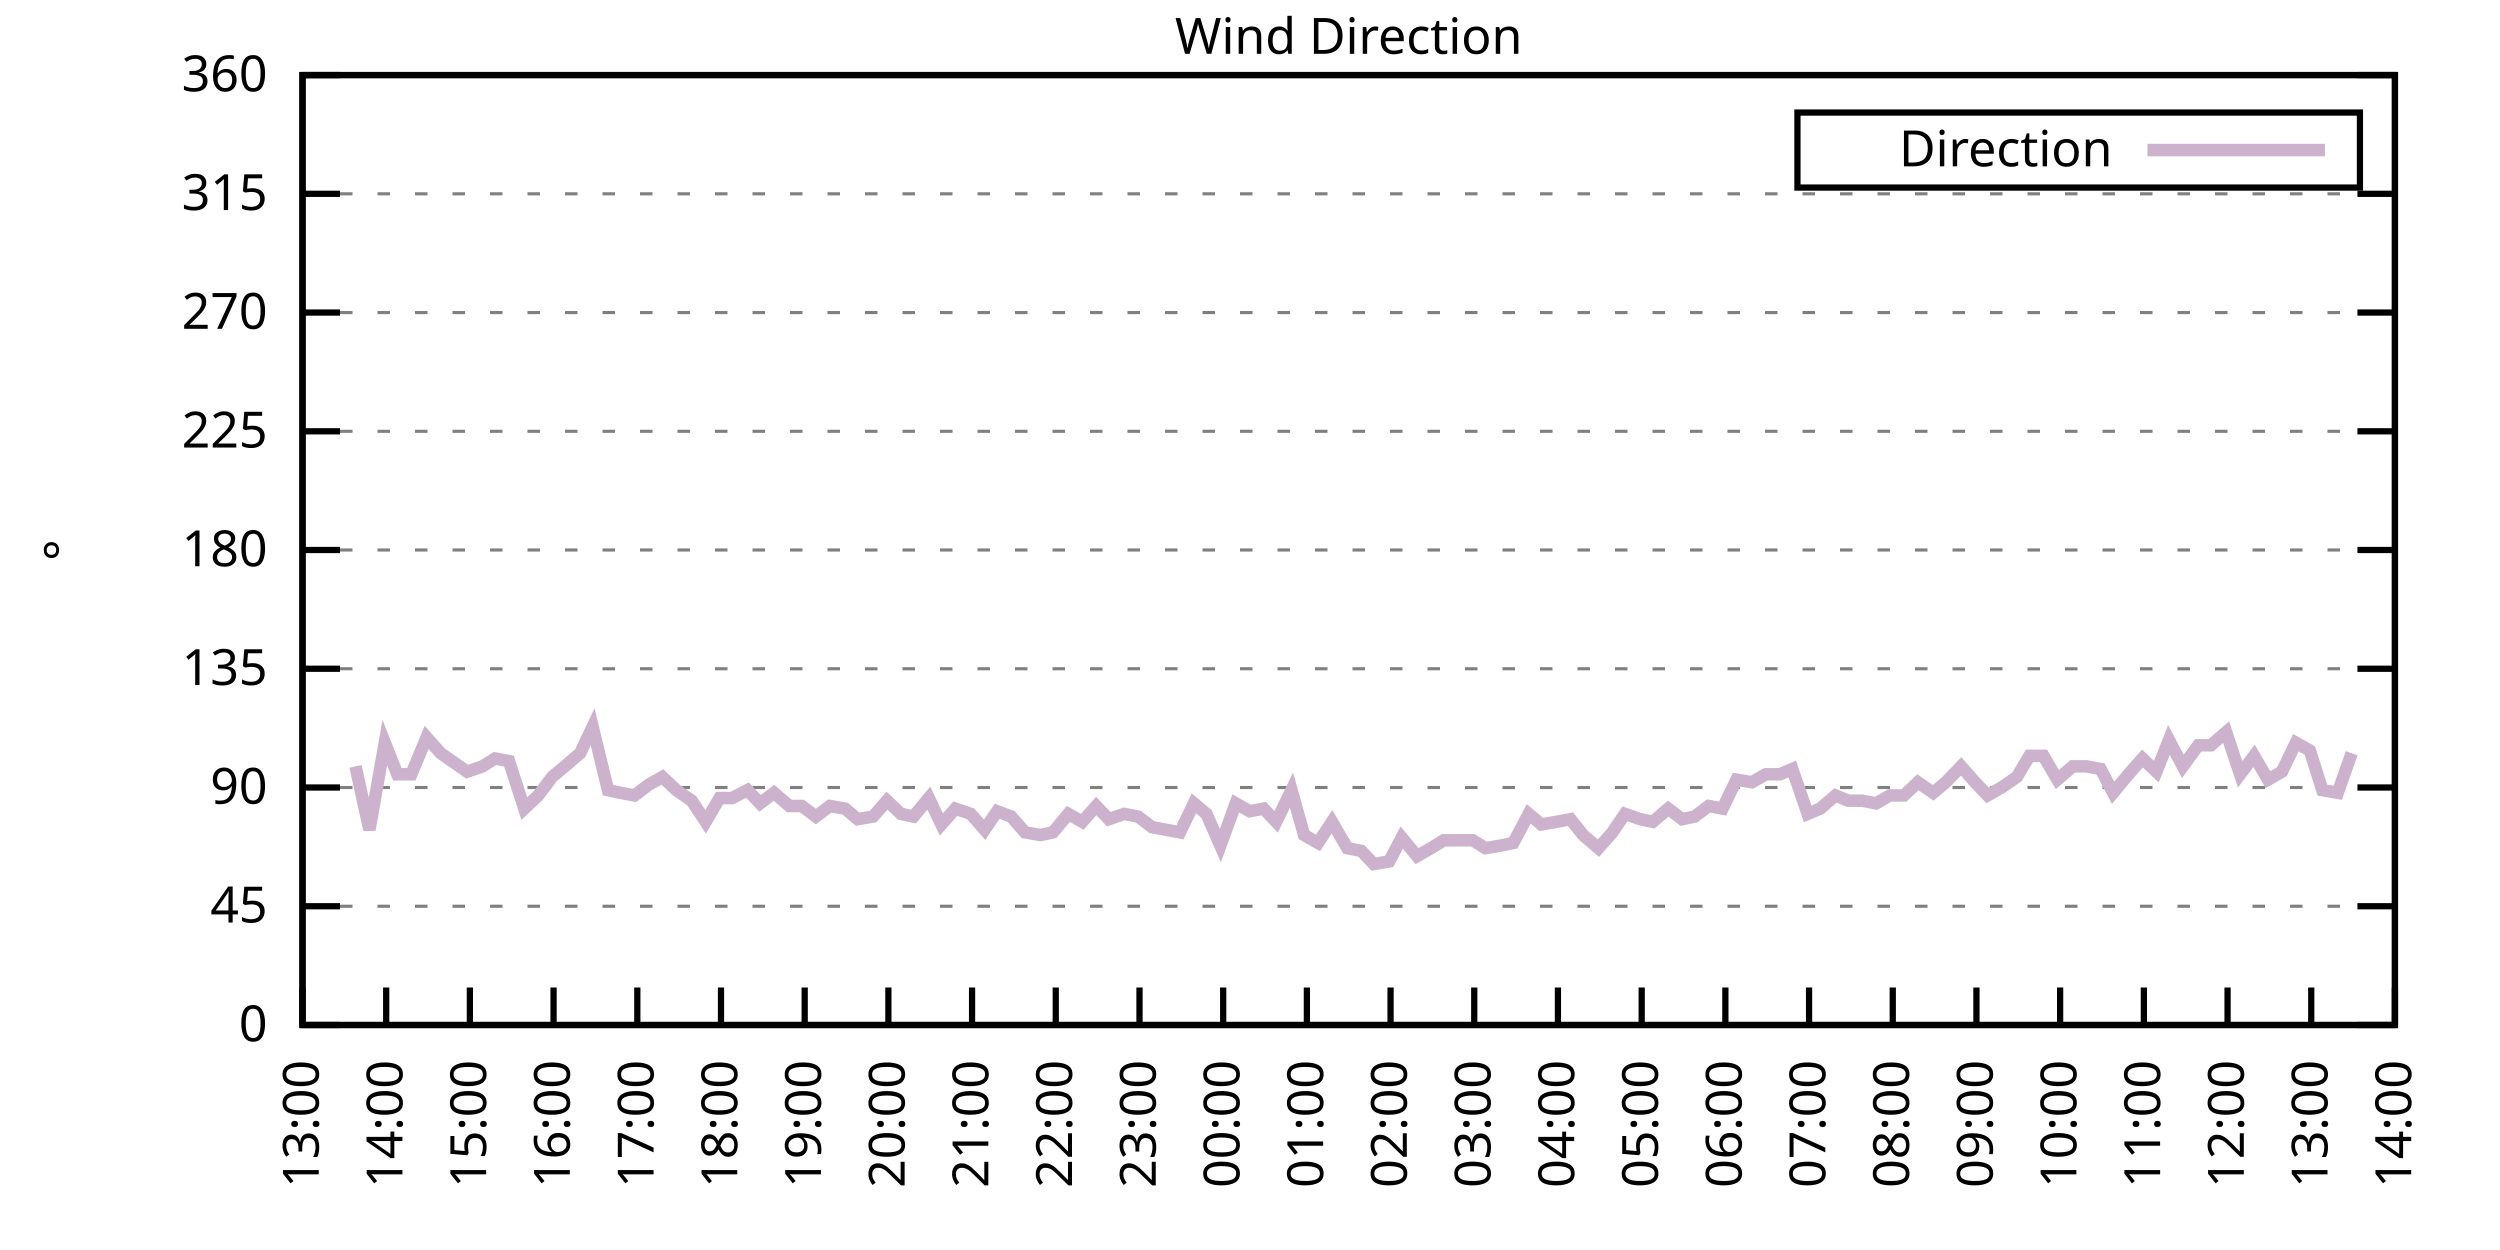
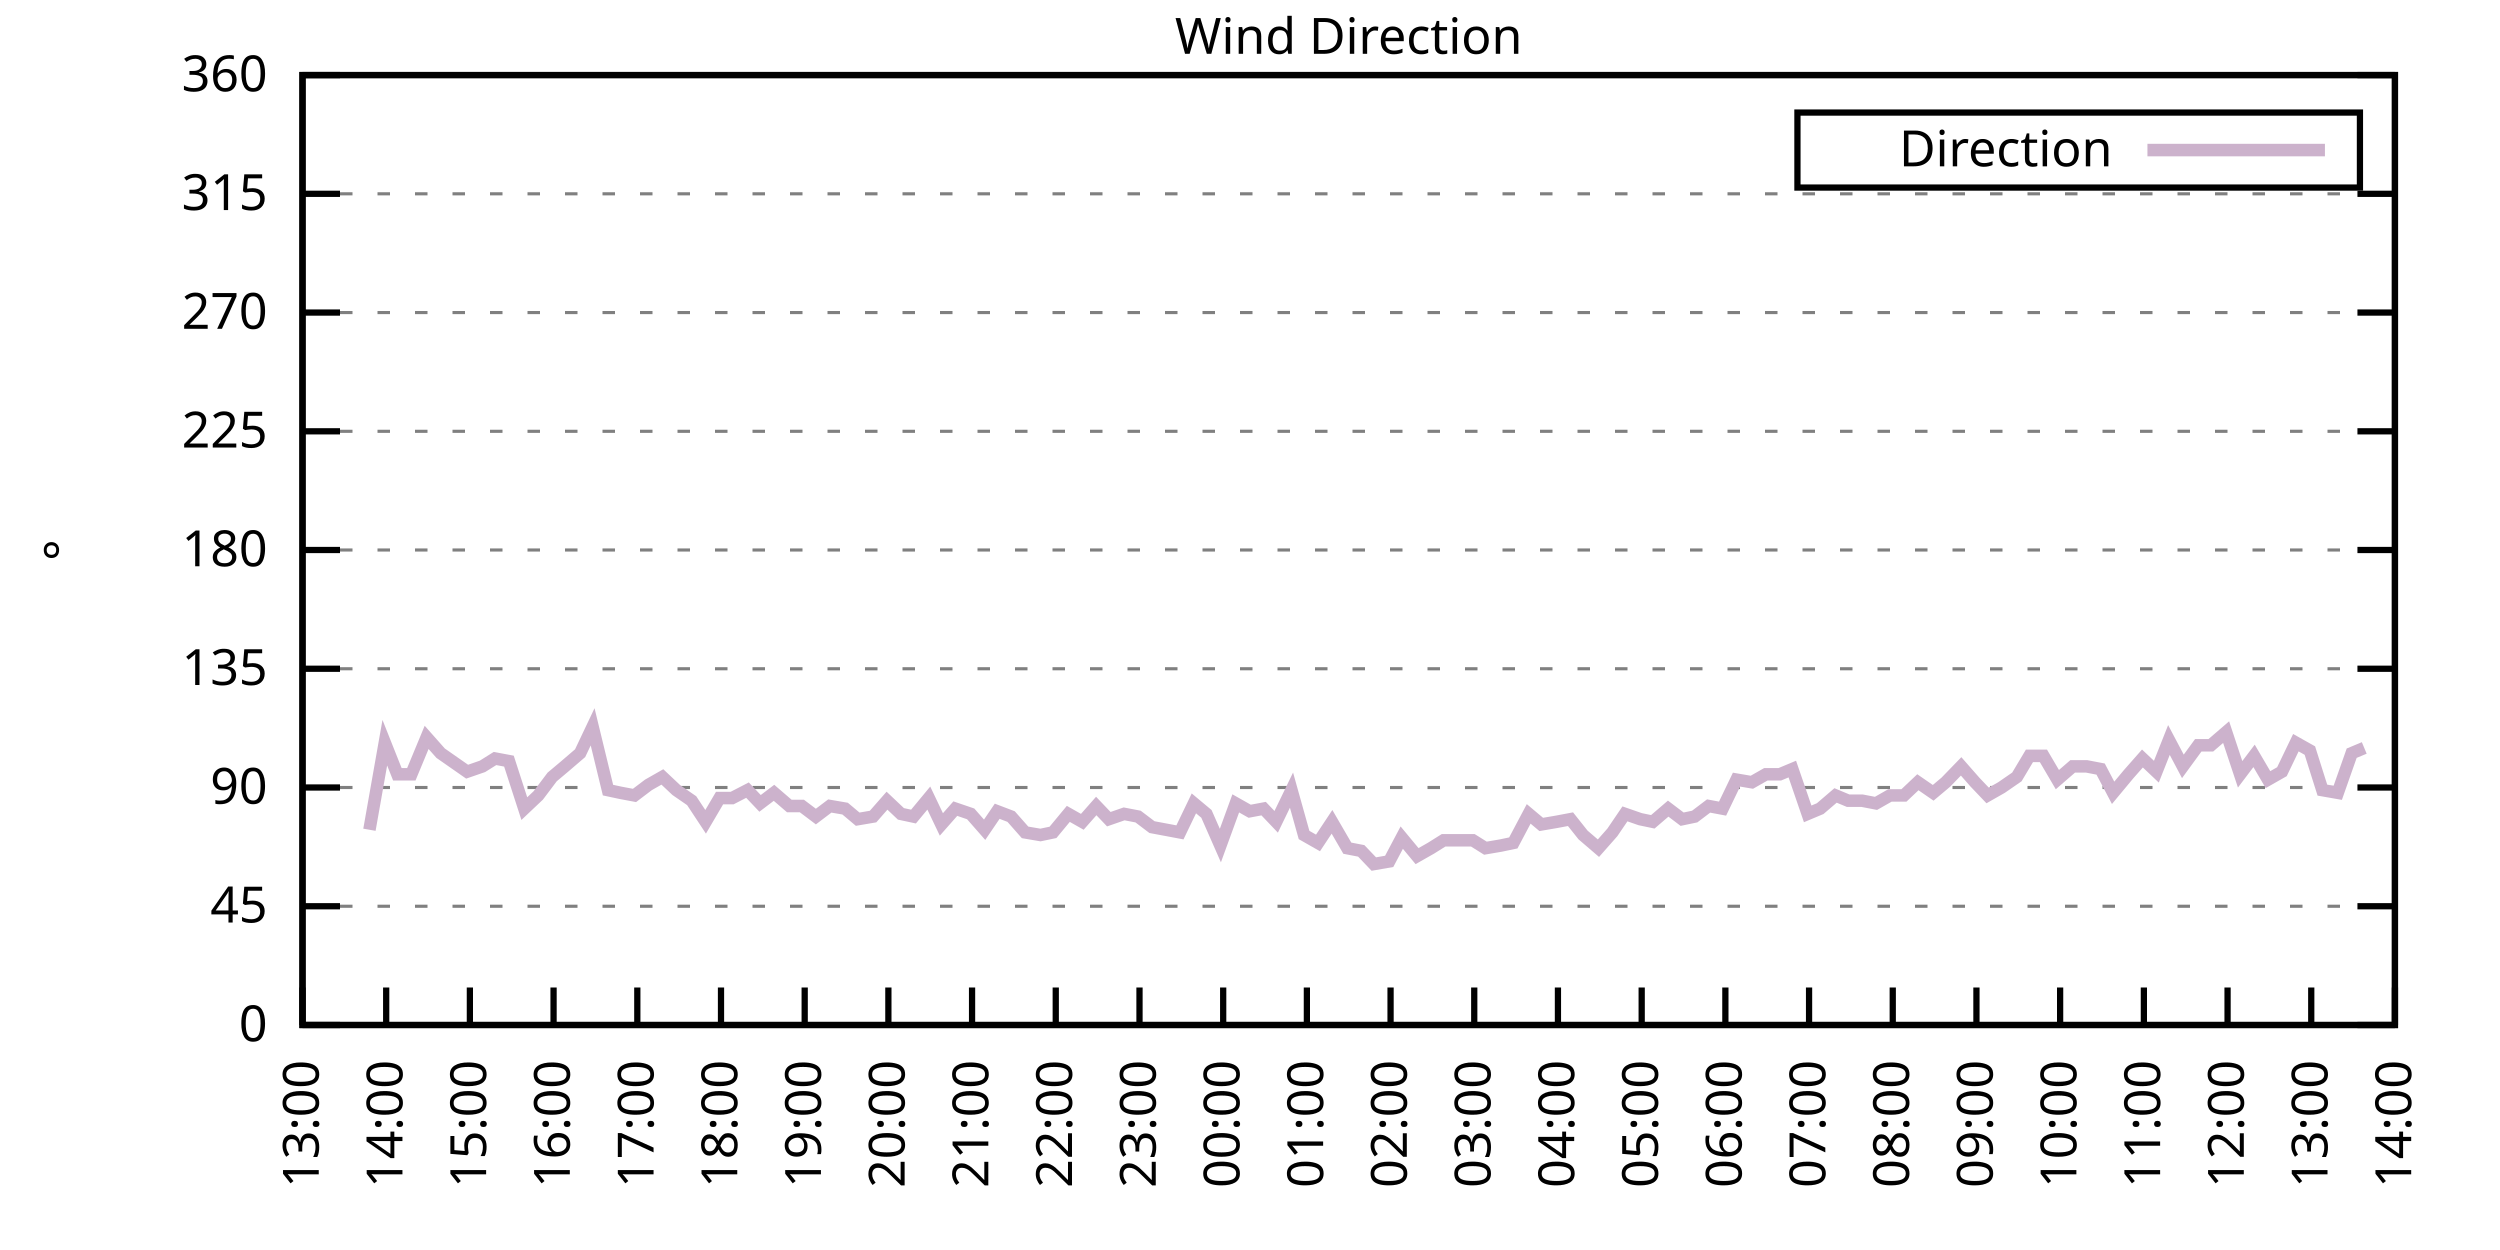
<svg xmlns="http://www.w3.org/2000/svg" xmlns:xlink="http://www.w3.org/1999/xlink" width="400" height="200" viewBox="0 0 400 200">
  <g id="gnuplot_canvas">
    <rect x="0" y="0" width="400" height="200" fill="none" />
    <defs>
      <circle id="gpDot" r="0.5" stroke-width="0.5" stroke="currentColor" />
      <path id="gpPt0" stroke-width="0.333" stroke="currentColor" d="M-1,0 h2 M0,-1 v2" />
      <path id="gpPt1" stroke-width="0.333" stroke="currentColor" d="M-1,-1 L1,1 M1,-1 L-1,1" />
      <path id="gpPt2" stroke-width="0.333" stroke="currentColor" d="M-1,0 L1,0 M0,-1 L0,1 M-1,-1 L1,1 M-1,1 L1,-1" />
      <rect id="gpPt3" stroke-width="0.333" stroke="currentColor" x="-1" y="-1" width="2" height="2" />
      <rect id="gpPt4" stroke-width="0.333" stroke="currentColor" fill="currentColor" x="-1" y="-1" width="2" height="2" />
      <circle id="gpPt5" stroke-width="0.333" stroke="currentColor" cx="0" cy="0" r="1" />
      <use xlink:href="#gpPt5" id="gpPt6" fill="currentColor" stroke="none" />
      <path id="gpPt7" stroke-width="0.333" stroke="currentColor" d="M0,-1.33 L-1.33,0.67 L1.33,0.67 z" />
      <use xlink:href="#gpPt7" id="gpPt8" fill="currentColor" stroke="none" />
      <use xlink:href="#gpPt7" id="gpPt9" stroke="currentColor" transform="rotate(180)" />
      <use xlink:href="#gpPt9" id="gpPt10" fill="currentColor" stroke="none" />
      <use xlink:href="#gpPt3" id="gpPt11" stroke="currentColor" transform="rotate(45)" />
      <use xlink:href="#gpPt11" id="gpPt12" fill="currentColor" stroke="none" />
      <path id="gpPt13" stroke-width="0.333" stroke="currentColor" d="M0,1.330 L1.265,0.411 L0.782,-1.067 L-0.782,-1.076 L-1.265,0.411 z" />
      <use xlink:href="#gpPt13" id="gpPt14" fill="currentColor" stroke="none" />
      <filter id="textbox" filterUnits="objectBoundingBox" x="0" y="0" height="1" width="1">
        <feFlood flood-color="white" flood-opacity="1" result="bgnd" />
        <feComposite in="SourceGraphic" in2="bgnd" operator="atop" />
      </filter>
      <filter id="greybox" filterUnits="objectBoundingBox" x="0" y="0" height="1" width="1">
        <feFlood flood-color="lightgrey" flood-opacity="1" result="grey" />
        <feComposite in="SourceGraphic" in2="grey" operator="atop" />
      </filter>
    </defs>
    <g fill="none" color="white" stroke="currentColor" stroke-width="1.00" stroke-linecap="butt" stroke-linejoin="miter">
</g>
    <g fill="none" color="black" stroke="currentColor" stroke-width="1.00" stroke-linecap="butt" stroke-linejoin="miter">
      <g stroke="none" shape-rendering="crispEdges">
        <polygon fill="rgb(255, 255, 255)" points="48.40,164.00 383.18,164.00 383.18,12.02 48.40,12.02 " />
      </g>
    </g>
    <g fill="none" color="black" stroke="currentColor" stroke-width="1.00" stroke-linecap="butt" stroke-linejoin="miter">
</g>
    <g fill="none" color="black" stroke="black" stroke-width="0.50" stroke-linecap="butt" stroke-linejoin="miter">
</g>
    <g fill="none" color="gray" stroke="currentColor" stroke-width="0.50" stroke-linecap="butt" stroke-linejoin="miter">
      <path stroke="gray" stroke-dasharray="2,4" class="gridline" d="M48.40,164.00 L383.19,164.00  " />
    </g>
    <g fill="none" color="gray" stroke="gray" stroke-width="1.00" stroke-linecap="butt" stroke-linejoin="miter">
</g>
    <g fill="none" color="black" stroke="currentColor" stroke-width="1.00" stroke-linecap="butt" stroke-linejoin="miter">
      <path stroke="black" d="M48.40,164.00 L54.40,164.00 M383.19,164.00 L377.19,164.00  " />
      <g transform="translate(42.80,166.60)" stroke="none" fill="black" font-family="Sans" font-size="8.00" text-anchor="end">
        <text>
          <tspan font-family="Sans"> 0</tspan>
        </text>
      </g>
    </g>
    <g fill="none" color="black" stroke="currentColor" stroke-width="1.00" stroke-linecap="butt" stroke-linejoin="miter">
</g>
    <g fill="none" color="black" stroke="black" stroke-width="0.50" stroke-linecap="butt" stroke-linejoin="miter">
</g>
    <g fill="none" color="gray" stroke="currentColor" stroke-width="0.50" stroke-linecap="butt" stroke-linejoin="miter">
      <path stroke="gray" stroke-dasharray="2,4" class="gridline" d="M48.40,145.00 L383.19,145.00  " />
    </g>
    <g fill="none" color="gray" stroke="gray" stroke-width="1.00" stroke-linecap="butt" stroke-linejoin="miter">
</g>
    <g fill="none" color="black" stroke="currentColor" stroke-width="1.00" stroke-linecap="butt" stroke-linejoin="miter">
      <path stroke="black" d="M48.40,145.00 L54.40,145.00 M383.19,145.00 L377.19,145.00  " />
      <g transform="translate(42.80,147.60)" stroke="none" fill="black" font-family="Sans" font-size="8.00" text-anchor="end">
        <text>
          <tspan font-family="Sans"> 45</tspan>
        </text>
      </g>
    </g>
    <g fill="none" color="black" stroke="currentColor" stroke-width="1.00" stroke-linecap="butt" stroke-linejoin="miter">
</g>
    <g fill="none" color="black" stroke="black" stroke-width="0.50" stroke-linecap="butt" stroke-linejoin="miter">
</g>
    <g fill="none" color="gray" stroke="currentColor" stroke-width="0.50" stroke-linecap="butt" stroke-linejoin="miter">
      <path stroke="gray" stroke-dasharray="2,4" class="gridline" d="M48.40,126.00 L383.19,126.00  " />
    </g>
    <g fill="none" color="gray" stroke="gray" stroke-width="1.00" stroke-linecap="butt" stroke-linejoin="miter">
</g>
    <g fill="none" color="black" stroke="currentColor" stroke-width="1.00" stroke-linecap="butt" stroke-linejoin="miter">
      <path stroke="black" d="M48.40,126.00 L54.40,126.00 M383.19,126.00 L377.19,126.00  " />
      <g transform="translate(42.80,128.60)" stroke="none" fill="black" font-family="Sans" font-size="8.00" text-anchor="end">
        <text>
          <tspan font-family="Sans"> 90</tspan>
        </text>
      </g>
    </g>
    <g fill="none" color="black" stroke="currentColor" stroke-width="1.00" stroke-linecap="butt" stroke-linejoin="miter">
</g>
    <g fill="none" color="black" stroke="black" stroke-width="0.50" stroke-linecap="butt" stroke-linejoin="miter">
</g>
    <g fill="none" color="gray" stroke="currentColor" stroke-width="0.50" stroke-linecap="butt" stroke-linejoin="miter">
      <path stroke="gray" stroke-dasharray="2,4" class="gridline" d="M48.40,107.00 L383.19,107.00  " />
    </g>
    <g fill="none" color="gray" stroke="gray" stroke-width="1.00" stroke-linecap="butt" stroke-linejoin="miter">
</g>
    <g fill="none" color="black" stroke="currentColor" stroke-width="1.00" stroke-linecap="butt" stroke-linejoin="miter">
      <path stroke="black" d="M48.40,107.00 L54.40,107.00 M383.19,107.00 L377.19,107.00  " />
      <g transform="translate(42.80,109.60)" stroke="none" fill="black" font-family="Sans" font-size="8.00" text-anchor="end">
        <text>
          <tspan font-family="Sans"> 135</tspan>
        </text>
      </g>
    </g>
    <g fill="none" color="black" stroke="currentColor" stroke-width="1.00" stroke-linecap="butt" stroke-linejoin="miter">
</g>
    <g fill="none" color="black" stroke="black" stroke-width="0.50" stroke-linecap="butt" stroke-linejoin="miter">
</g>
    <g fill="none" color="gray" stroke="currentColor" stroke-width="0.50" stroke-linecap="butt" stroke-linejoin="miter">
      <path stroke="gray" stroke-dasharray="2,4" class="gridline" d="M48.40,88.00 L383.19,88.00  " />
    </g>
    <g fill="none" color="gray" stroke="gray" stroke-width="1.00" stroke-linecap="butt" stroke-linejoin="miter">
</g>
    <g fill="none" color="black" stroke="currentColor" stroke-width="1.00" stroke-linecap="butt" stroke-linejoin="miter">
      <path stroke="black" d="M48.40,88.00 L54.40,88.00 M383.19,88.00 L377.19,88.00  " />
      <g transform="translate(42.80,90.60)" stroke="none" fill="black" font-family="Sans" font-size="8.00" text-anchor="end">
        <text>
          <tspan font-family="Sans"> 180</tspan>
        </text>
      </g>
    </g>
    <g fill="none" color="black" stroke="currentColor" stroke-width="1.00" stroke-linecap="butt" stroke-linejoin="miter">
</g>
    <g fill="none" color="black" stroke="black" stroke-width="0.50" stroke-linecap="butt" stroke-linejoin="miter">
</g>
    <g fill="none" color="gray" stroke="currentColor" stroke-width="0.50" stroke-linecap="butt" stroke-linejoin="miter">
      <path stroke="gray" stroke-dasharray="2,4" class="gridline" d="M48.40,69.01 L383.19,69.01  " />
    </g>
    <g fill="none" color="gray" stroke="gray" stroke-width="1.00" stroke-linecap="butt" stroke-linejoin="miter">
</g>
    <g fill="none" color="black" stroke="currentColor" stroke-width="1.00" stroke-linecap="butt" stroke-linejoin="miter">
      <path stroke="black" d="M48.40,69.01 L54.40,69.01 M383.19,69.01 L377.19,69.01  " />
      <g transform="translate(42.80,71.61)" stroke="none" fill="black" font-family="Sans" font-size="8.00" text-anchor="end">
        <text>
          <tspan font-family="Sans"> 225</tspan>
        </text>
      </g>
    </g>
    <g fill="none" color="black" stroke="currentColor" stroke-width="1.00" stroke-linecap="butt" stroke-linejoin="miter">
</g>
    <g fill="none" color="black" stroke="black" stroke-width="0.50" stroke-linecap="butt" stroke-linejoin="miter">
</g>
    <g fill="none" color="gray" stroke="currentColor" stroke-width="0.50" stroke-linecap="butt" stroke-linejoin="miter">
      <path stroke="gray" stroke-dasharray="2,4" class="gridline" d="M48.40,50.01 L383.19,50.01  " />
    </g>
    <g fill="none" color="gray" stroke="gray" stroke-width="1.00" stroke-linecap="butt" stroke-linejoin="miter">
</g>
    <g fill="none" color="black" stroke="currentColor" stroke-width="1.00" stroke-linecap="butt" stroke-linejoin="miter">
      <path stroke="black" d="M48.40,50.01 L54.40,50.01 M383.19,50.01 L377.19,50.01  " />
      <g transform="translate(42.80,52.61)" stroke="none" fill="black" font-family="Sans" font-size="8.00" text-anchor="end">
        <text>
          <tspan font-family="Sans"> 270</tspan>
        </text>
      </g>
    </g>
    <g fill="none" color="black" stroke="currentColor" stroke-width="1.00" stroke-linecap="butt" stroke-linejoin="miter">
</g>
    <g fill="none" color="black" stroke="black" stroke-width="0.50" stroke-linecap="butt" stroke-linejoin="miter">
</g>
    <g fill="none" color="gray" stroke="currentColor" stroke-width="0.50" stroke-linecap="butt" stroke-linejoin="miter">
      <path stroke="gray" stroke-dasharray="2,4" class="gridline" d="M48.40,31.01 L383.19,31.01  " />
    </g>
    <g fill="none" color="gray" stroke="gray" stroke-width="1.00" stroke-linecap="butt" stroke-linejoin="miter">
</g>
    <g fill="none" color="black" stroke="currentColor" stroke-width="1.00" stroke-linecap="butt" stroke-linejoin="miter">
      <path stroke="black" d="M48.40,31.01 L54.40,31.01 M383.19,31.01 L377.19,31.01  " />
      <g transform="translate(42.80,33.61)" stroke="none" fill="black" font-family="Sans" font-size="8.00" text-anchor="end">
        <text>
          <tspan font-family="Sans"> 315</tspan>
        </text>
      </g>
    </g>
    <g fill="none" color="black" stroke="currentColor" stroke-width="1.00" stroke-linecap="butt" stroke-linejoin="miter">
</g>
    <g fill="none" color="black" stroke="black" stroke-width="0.50" stroke-linecap="butt" stroke-linejoin="miter">
</g>
    <g fill="none" color="gray" stroke="currentColor" stroke-width="0.50" stroke-linecap="butt" stroke-linejoin="miter">
      <path stroke="gray" stroke-dasharray="2,4" class="gridline" d="M48.40,12.01 L383.19,12.01  " />
    </g>
    <g fill="none" color="gray" stroke="gray" stroke-width="1.00" stroke-linecap="butt" stroke-linejoin="miter">
</g>
    <g fill="none" color="black" stroke="currentColor" stroke-width="1.00" stroke-linecap="butt" stroke-linejoin="miter">
      <path stroke="black" d="M48.40,12.01 L54.40,12.01 M383.19,12.01 L377.19,12.01  " />
      <g transform="translate(42.80,14.61)" stroke="none" fill="black" font-family="Sans" font-size="8.00" text-anchor="end">
        <text>
          <tspan font-family="Sans"> 360</tspan>
        </text>
      </g>
    </g>
    <g fill="none" color="black" stroke="currentColor" stroke-width="1.00" stroke-linecap="butt" stroke-linejoin="miter">
      <path stroke="black" d="M48.40,164.00 L48.40,158.00  " />
      <g transform="translate(51.00,169.60) rotate(270.00)" stroke="none" fill="black" font-family="Sans" font-size="8.00" text-anchor="end">
        <text>
          <tspan font-family="Sans">13:00</tspan>
        </text>
      </g>
    </g>
    <g fill="none" color="black" stroke="currentColor" stroke-width="1.00" stroke-linecap="butt" stroke-linejoin="miter">
      <path stroke="black" d="M61.79,164.00 L61.79,158.00  " />
      <g transform="translate(64.39,169.60) rotate(270.00)" stroke="none" fill="black" font-family="Sans" font-size="8.00" text-anchor="end">
        <text>
          <tspan font-family="Sans">14:00</tspan>
        </text>
      </g>
    </g>
    <g fill="none" color="black" stroke="currentColor" stroke-width="1.00" stroke-linecap="butt" stroke-linejoin="miter">
      <path stroke="black" d="M75.18,164.00 L75.18,158.00  " />
      <g transform="translate(77.78,169.60) rotate(270.00)" stroke="none" fill="black" font-family="Sans" font-size="8.00" text-anchor="end">
        <text>
          <tspan font-family="Sans">15:00</tspan>
        </text>
      </g>
    </g>
    <g fill="none" color="black" stroke="currentColor" stroke-width="1.00" stroke-linecap="butt" stroke-linejoin="miter">
      <path stroke="black" d="M88.57,164.00 L88.57,158.00  " />
      <g transform="translate(91.17,169.60) rotate(270.00)" stroke="none" fill="black" font-family="Sans" font-size="8.00" text-anchor="end">
        <text>
          <tspan font-family="Sans">16:00</tspan>
        </text>
      </g>
    </g>
    <g fill="none" color="black" stroke="currentColor" stroke-width="1.00" stroke-linecap="butt" stroke-linejoin="miter">
      <path stroke="black" d="M101.97,164.00 L101.97,158.00  " />
      <g transform="translate(104.57,169.60) rotate(270.00)" stroke="none" fill="black" font-family="Sans" font-size="8.00" text-anchor="end">
        <text>
          <tspan font-family="Sans">17:00</tspan>
        </text>
      </g>
    </g>
    <g fill="none" color="black" stroke="currentColor" stroke-width="1.00" stroke-linecap="butt" stroke-linejoin="miter">
      <path stroke="black" d="M115.36,164.00 L115.36,158.00  " />
      <g transform="translate(117.96,169.60) rotate(270.00)" stroke="none" fill="black" font-family="Sans" font-size="8.00" text-anchor="end">
        <text>
          <tspan font-family="Sans">18:00</tspan>
        </text>
      </g>
    </g>
    <g fill="none" color="black" stroke="currentColor" stroke-width="1.00" stroke-linecap="butt" stroke-linejoin="miter">
      <path stroke="black" d="M128.75,164.00 L128.75,158.00  " />
      <g transform="translate(131.35,169.60) rotate(270.00)" stroke="none" fill="black" font-family="Sans" font-size="8.00" text-anchor="end">
        <text>
          <tspan font-family="Sans">19:00</tspan>
        </text>
      </g>
    </g>
    <g fill="none" color="black" stroke="currentColor" stroke-width="1.00" stroke-linecap="butt" stroke-linejoin="miter">
      <path stroke="black" d="M142.14,164.00 L142.14,158.00  " />
      <g transform="translate(144.74,169.60) rotate(270.00)" stroke="none" fill="black" font-family="Sans" font-size="8.00" text-anchor="end">
        <text>
          <tspan font-family="Sans">20:00</tspan>
        </text>
      </g>
    </g>
    <g fill="none" color="black" stroke="currentColor" stroke-width="1.00" stroke-linecap="butt" stroke-linejoin="miter">
      <path stroke="black" d="M155.53,164.00 L155.53,158.00  " />
      <g transform="translate(158.13,169.60) rotate(270.00)" stroke="none" fill="black" font-family="Sans" font-size="8.00" text-anchor="end">
        <text>
          <tspan font-family="Sans">21:00</tspan>
        </text>
      </g>
    </g>
    <g fill="none" color="black" stroke="currentColor" stroke-width="1.00" stroke-linecap="butt" stroke-linejoin="miter">
      <path stroke="black" d="M168.92,164.00 L168.92,158.00  " />
      <g transform="translate(171.52,169.60) rotate(270.00)" stroke="none" fill="black" font-family="Sans" font-size="8.00" text-anchor="end">
        <text>
          <tspan font-family="Sans">22:00</tspan>
        </text>
      </g>
    </g>
    <g fill="none" color="black" stroke="currentColor" stroke-width="1.00" stroke-linecap="butt" stroke-linejoin="miter">
      <path stroke="black" d="M182.32,164.00 L182.32,158.00  " />
      <g transform="translate(184.92,169.60) rotate(270.00)" stroke="none" fill="black" font-family="Sans" font-size="8.00" text-anchor="end">
        <text>
          <tspan font-family="Sans">23:00</tspan>
        </text>
      </g>
    </g>
    <g fill="none" color="black" stroke="currentColor" stroke-width="1.00" stroke-linecap="butt" stroke-linejoin="miter">
      <path stroke="black" d="M195.71,164.00 L195.71,158.00  " />
      <g transform="translate(198.31,169.60) rotate(270.00)" stroke="none" fill="black" font-family="Sans" font-size="8.00" text-anchor="end">
        <text>
          <tspan font-family="Sans">00:00</tspan>
        </text>
      </g>
    </g>
    <g fill="none" color="black" stroke="currentColor" stroke-width="1.00" stroke-linecap="butt" stroke-linejoin="miter">
      <path stroke="black" d="M209.10,164.00 L209.10,158.00  " />
      <g transform="translate(211.70,169.60) rotate(270.00)" stroke="none" fill="black" font-family="Sans" font-size="8.00" text-anchor="end">
        <text>
          <tspan font-family="Sans">01:00</tspan>
        </text>
      </g>
    </g>
    <g fill="none" color="black" stroke="currentColor" stroke-width="1.00" stroke-linecap="butt" stroke-linejoin="miter">
      <path stroke="black" d="M222.49,164.00 L222.49,158.00  " />
      <g transform="translate(225.09,169.60) rotate(270.00)" stroke="none" fill="black" font-family="Sans" font-size="8.00" text-anchor="end">
        <text>
          <tspan font-family="Sans">02:00</tspan>
        </text>
      </g>
    </g>
    <g fill="none" color="black" stroke="currentColor" stroke-width="1.00" stroke-linecap="butt" stroke-linejoin="miter">
      <path stroke="black" d="M235.88,164.00 L235.88,158.00  " />
      <g transform="translate(238.48,169.60) rotate(270.00)" stroke="none" fill="black" font-family="Sans" font-size="8.00" text-anchor="end">
        <text>
          <tspan font-family="Sans">03:00</tspan>
        </text>
      </g>
    </g>
    <g fill="none" color="black" stroke="currentColor" stroke-width="1.00" stroke-linecap="butt" stroke-linejoin="miter">
      <path stroke="black" d="M249.27,164.00 L249.27,158.00  " />
      <g transform="translate(251.87,169.60) rotate(270.00)" stroke="none" fill="black" font-family="Sans" font-size="8.00" text-anchor="end">
        <text>
          <tspan font-family="Sans">04:00</tspan>
        </text>
      </g>
    </g>
    <g fill="none" color="black" stroke="currentColor" stroke-width="1.00" stroke-linecap="butt" stroke-linejoin="miter">
      <path stroke="black" d="M262.67,164.00 L262.67,158.00  " />
      <g transform="translate(265.27,169.60) rotate(270.00)" stroke="none" fill="black" font-family="Sans" font-size="8.00" text-anchor="end">
        <text>
          <tspan font-family="Sans">05:00</tspan>
        </text>
      </g>
    </g>
    <g fill="none" color="black" stroke="currentColor" stroke-width="1.00" stroke-linecap="butt" stroke-linejoin="miter">
      <path stroke="black" d="M276.06,164.00 L276.06,158.00  " />
      <g transform="translate(278.66,169.60) rotate(270.00)" stroke="none" fill="black" font-family="Sans" font-size="8.00" text-anchor="end">
        <text>
          <tspan font-family="Sans">06:00</tspan>
        </text>
      </g>
    </g>
    <g fill="none" color="black" stroke="currentColor" stroke-width="1.00" stroke-linecap="butt" stroke-linejoin="miter">
      <path stroke="black" d="M289.45,164.00 L289.45,158.00  " />
      <g transform="translate(292.05,169.60) rotate(270.00)" stroke="none" fill="black" font-family="Sans" font-size="8.00" text-anchor="end">
        <text>
          <tspan font-family="Sans">07:00</tspan>
        </text>
      </g>
    </g>
    <g fill="none" color="black" stroke="currentColor" stroke-width="1.00" stroke-linecap="butt" stroke-linejoin="miter">
      <path stroke="black" d="M302.84,164.00 L302.84,158.00  " />
      <g transform="translate(305.44,169.60) rotate(270.00)" stroke="none" fill="black" font-family="Sans" font-size="8.00" text-anchor="end">
        <text>
          <tspan font-family="Sans">08:00</tspan>
        </text>
      </g>
    </g>
    <g fill="none" color="black" stroke="currentColor" stroke-width="1.00" stroke-linecap="butt" stroke-linejoin="miter">
      <path stroke="black" d="M316.23,164.00 L316.23,158.00  " />
      <g transform="translate(318.83,169.60) rotate(270.00)" stroke="none" fill="black" font-family="Sans" font-size="8.00" text-anchor="end">
        <text>
          <tspan font-family="Sans">09:00</tspan>
        </text>
      </g>
    </g>
    <g fill="none" color="black" stroke="currentColor" stroke-width="1.00" stroke-linecap="butt" stroke-linejoin="miter">
      <path stroke="black" d="M329.62,164.00 L329.62,158.00  " />
      <g transform="translate(332.22,169.60) rotate(270.00)" stroke="none" fill="black" font-family="Sans" font-size="8.00" text-anchor="end">
        <text>
          <tspan font-family="Sans">10:00</tspan>
        </text>
      </g>
    </g>
    <g fill="none" color="black" stroke="currentColor" stroke-width="1.00" stroke-linecap="butt" stroke-linejoin="miter">
      <path stroke="black" d="M343.02,164.00 L343.02,158.00  " />
      <g transform="translate(345.62,169.60) rotate(270.00)" stroke="none" fill="black" font-family="Sans" font-size="8.00" text-anchor="end">
        <text>
          <tspan font-family="Sans">11:00</tspan>
        </text>
      </g>
    </g>
    <g fill="none" color="black" stroke="currentColor" stroke-width="1.00" stroke-linecap="butt" stroke-linejoin="miter">
      <path stroke="black" d="M356.41,164.00 L356.41,158.00  " />
      <g transform="translate(359.01,169.60) rotate(270.00)" stroke="none" fill="black" font-family="Sans" font-size="8.00" text-anchor="end">
        <text>
          <tspan font-family="Sans">12:00</tspan>
        </text>
      </g>
    </g>
    <g fill="none" color="black" stroke="currentColor" stroke-width="1.00" stroke-linecap="butt" stroke-linejoin="miter">
      <path stroke="black" d="M369.80,164.00 L369.80,158.00  " />
      <g transform="translate(372.40,169.60) rotate(270.00)" stroke="none" fill="black" font-family="Sans" font-size="8.00" text-anchor="end">
        <text>
          <tspan font-family="Sans">13:00</tspan>
        </text>
      </g>
    </g>
    <g fill="none" color="black" stroke="currentColor" stroke-width="1.00" stroke-linecap="butt" stroke-linejoin="miter">
      <path stroke="black" d="M383.19,164.00 L383.19,158.00  " />
      <g transform="translate(385.79,169.60) rotate(270.00)" stroke="none" fill="black" font-family="Sans" font-size="8.00" text-anchor="end">
        <text>
          <tspan font-family="Sans">14:00</tspan>
        </text>
      </g>
    </g>
    <g fill="none" color="black" stroke="currentColor" stroke-width="1.00" stroke-linecap="butt" stroke-linejoin="miter">
</g>
    <g fill="none" color="black" stroke="currentColor" stroke-width="1.00" stroke-linecap="butt" stroke-linejoin="miter">
      <path stroke="black" d="M48.40,12.01 L48.40,164.00 L383.19,164.00 L383.19,12.01 L48.40,12.01 Z  " />
    </g>
    <g fill="none" color="black" stroke="currentColor" stroke-width="1.00" stroke-linecap="butt" stroke-linejoin="miter">
</g>
    <g fill="none" color="black" stroke="currentColor" stroke-width="1.00" stroke-linecap="butt" stroke-linejoin="miter">
      <path stroke="black" d="M287.59,30.01 L287.59,18.01 L377.59,18.01 L377.59,30.01 L287.59,30.01 Z  " />
    </g>
    <g id="Wind_direction_plot_1">
      <g fill="none" color="white" stroke="black" stroke-width="2.00" stroke-linecap="butt" stroke-linejoin="miter">
</g>
      <g fill="none" color="black" stroke="currentColor" stroke-width="2.00" stroke-linecap="butt" stroke-linejoin="miter">
        <g transform="translate(337.99,26.61)" stroke="none" fill="black" font-family="Sans" font-size="8.00" text-anchor="end">
          <text>
            <tspan font-family="Sans">Direction</tspan>
          </text>
        </g>
      </g>
      <g fill="none" color="black" stroke="currentColor" stroke-width="2.00" stroke-linecap="butt" stroke-linejoin="miter">
-         <path stroke="rgb(204, 178, 204)" d="M343.59,24.01 L371.99,24.01 M56.88,122.62 L59.11,132.76 L61.57,118.83 L63.58,123.89 L65.81,123.89 L68.26,117.98   L70.50,120.51 L74.74,123.47 L77.19,122.62 L79.20,121.36 L81.43,121.78 L83.89,129.38 L86.12,127.27 L88.35,124.31   L90.36,122.62 L92.82,120.51 L94.82,116.29 L97.28,126.42 L99.29,126.85 L101.52,127.27 L103.75,125.58 L105.98,124.31   L108.22,126.42 L110.67,128.11 L112.90,131.49 L115.13,127.69 L117.14,127.69 L119.60,126.42 L121.61,128.54 L123.84,126.85   L126.29,128.96 L128.30,128.96 L130.54,130.65 L132.77,128.96 L135.22,129.38 L137.23,131.07 L139.69,130.65 L141.92,128.11   L144.15,130.22 L146.16,130.65 L148.61,127.69 L150.62,131.91 L152.85,129.38 L155.31,130.22 L157.54,132.76 L159.55,129.80   L161.78,130.65 L164.01,133.18 L166.47,133.60 L168.48,133.18 L170.93,130.22 L173.17,131.49 L175.40,128.96 L177.41,131.07   L179.86,130.22 L182.09,130.65 L184.32,132.34 L186.56,132.76 L188.79,133.18 L191.02,128.54 L193.03,130.22 L195.26,135.29   L197.72,128.54 L199.95,129.80 L202.18,129.38 L204.19,131.49 L206.64,126.42 L208.65,133.60 L210.88,134.87 L213.12,131.49   L215.57,135.71 L217.80,136.14 L219.81,138.25 L222.27,137.82 L224.28,134.02 L226.73,136.98 L228.96,135.71 L230.97,134.45   L233.43,134.45 L235.66,134.45 L237.67,135.71 L240.12,135.29 L242.13,134.87 L244.59,130.22 L246.60,131.91 L249.05,131.49   L251.28,131.07 L253.29,133.60 L255.75,135.71 L257.98,133.18 L259.99,130.22 L262.44,131.07 L264.45,131.49 L266.91,129.38   L269.14,131.07 L271.15,130.65 L273.38,128.96 L275.61,129.38 L277.84,124.74 L280.30,125.16 L282.53,123.89 L284.76,123.89   L286.77,123.05 L289.23,130.22 L291.23,129.38 L293.69,127.27 L295.70,128.11 L297.93,128.11 L300.16,128.54 L302.39,127.27   L304.63,127.27 L306.86,125.16 L309.31,126.85 L311.32,125.16 L313.78,122.62 L316.01,125.16 L318.02,127.27 L320.25,126.00   L322.70,124.31 L324.71,120.94 L326.95,120.94 L329.18,124.74 L331.63,122.62 L333.86,122.62 L336.10,123.05 L338.10,126.85   L340.56,123.89 L342.79,121.36 L345.02,123.47 L347.03,118.40 L349.26,122.62 L351.72,119.25 L353.73,119.25 L356.18,117.14   L358.42,123.89 L360.65,120.94 L362.88,124.74 L365.11,123.47 L367.34,118.83 L369.58,120.09 L371.58,126.42 L374.04,126.85   L376.27,120.51  " />
+         <path stroke="rgb(204, 178, 204)" d="M343.59,24.01 L371.99,24.01 M59.11,132.76 L61.57,118.83 L63.58,123.89 L65.81,123.89 L68.26,117.98 L70.50,120.51   L74.74,123.47 L77.19,122.62 L79.20,121.36 L81.43,121.78 L83.89,129.38 L86.12,127.27 L88.35,124.31 L90.36,122.62   L92.82,120.51 L94.82,116.29 L97.28,126.42 L99.29,126.85 L101.52,127.27 L103.75,125.58 L105.98,124.31 L108.22,126.42   L110.67,128.11 L112.90,131.49 L115.13,127.69 L117.14,127.69 L119.60,126.42 L121.61,128.54 L123.84,126.85 L126.29,128.96   L128.30,128.96 L130.54,130.65 L132.77,128.96 L135.22,129.38 L137.23,131.07 L139.69,130.65 L141.92,128.11 L144.15,130.22   L146.16,130.65 L148.61,127.69 L150.62,131.91 L152.85,129.38 L155.31,130.22 L157.54,132.76 L159.55,129.80 L161.78,130.65   L164.01,133.18 L166.47,133.60 L168.48,133.18 L170.93,130.22 L173.17,131.49 L175.40,128.96 L177.41,131.07 L179.86,130.22   L182.09,130.65 L184.32,132.34 L186.56,132.76 L188.79,133.18 L191.02,128.54 L193.03,130.22 L195.26,135.29 L197.72,128.54   L199.95,129.80 L202.18,129.38 L204.19,131.49 L206.64,126.42 L208.65,133.60 L210.88,134.87 L213.12,131.49 L215.57,135.71   L217.80,136.14 L219.81,138.25 L222.27,137.82 L224.28,134.02 L226.73,136.98 L228.96,135.71 L230.97,134.45 L233.43,134.45   L235.66,134.45 L237.67,135.71 L240.12,135.29 L242.13,134.87 L244.59,130.22 L246.60,131.91 L249.05,131.49 L251.28,131.07   L253.29,133.60 L255.75,135.71 L257.98,133.18 L259.99,130.22 L262.44,131.07 L264.45,131.49 L266.91,129.38 L269.14,131.07   L271.15,130.65 L273.38,128.96 L275.61,129.38 L277.84,124.74 L280.30,125.16 L282.53,123.89 L284.76,123.89 L286.77,123.05   L289.23,130.22 L291.23,129.38 L293.69,127.27 L295.70,128.11 L297.93,128.11 L300.16,128.54 L302.39,127.27 L304.63,127.27   L306.86,125.16 L309.31,126.85 L311.32,125.16 L313.78,122.62 L316.01,125.16 L318.02,127.27 L320.25,126.00 L322.70,124.31   L324.71,120.94 L326.95,120.94 L329.18,124.74 L331.63,122.62 L333.86,122.62 L336.10,123.05 L338.10,126.85 L340.56,123.89   L342.79,121.36 L345.02,123.47 L347.03,118.40 L349.26,122.62 L351.72,119.25 L353.73,119.25 L356.18,117.14 L358.42,123.89   L360.65,120.94 L362.88,124.74 L365.11,123.47 L367.34,118.83 L369.58,120.09 L371.58,126.42 L374.04,126.85 L376.27,120.51   L378.28,119.67  " />
      </g>
    </g>
    <g fill="none" color="black" stroke="currentColor" stroke-width="2.00" stroke-linecap="butt" stroke-linejoin="miter">
</g>
    <g fill="none" color="black" stroke="black" stroke-width="1.00" stroke-linecap="butt" stroke-linejoin="miter">
</g>
    <g fill="none" color="black" stroke="currentColor" stroke-width="1.00" stroke-linecap="butt" stroke-linejoin="miter">
      <path stroke="black" d="M48.40,12.01 L48.40,164.00 L383.19,164.00 L383.19,12.01 L48.40,12.01 Z  " />
      <g transform="translate(12.80,88.01) rotate(270.00)" stroke="none" fill="black" font-family="Sans" font-size="8.00" text-anchor="middle">
        <text>
          <tspan font-family="Sans">°</tspan>
        </text>
      </g>
    </g>
    <g fill="none" color="black" stroke="currentColor" stroke-width="1.00" stroke-linecap="butt" stroke-linejoin="miter">
</g>
    <g fill="none" color="black" stroke="currentColor" stroke-width="1.00" stroke-linecap="butt" stroke-linejoin="miter">
      <g transform="translate(215.79,8.61)" stroke="none" fill="black" font-family="Sans" font-size="8.00" text-anchor="middle">
        <text>
          <tspan font-family="Sans">Wind Direction</tspan>
        </text>
      </g>
    </g>
    <g fill="none" color="black" stroke="currentColor" stroke-width="1.00" stroke-linecap="butt" stroke-linejoin="miter">
</g>
  </g>
</svg>
